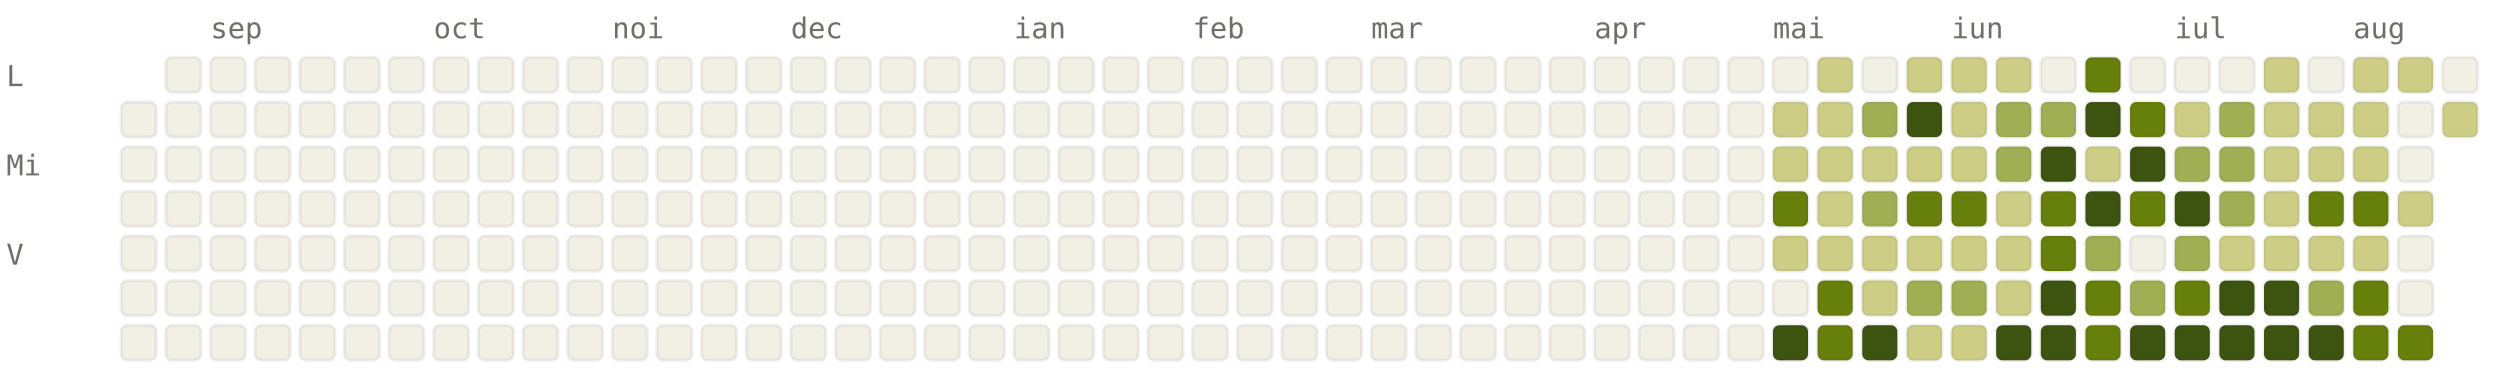
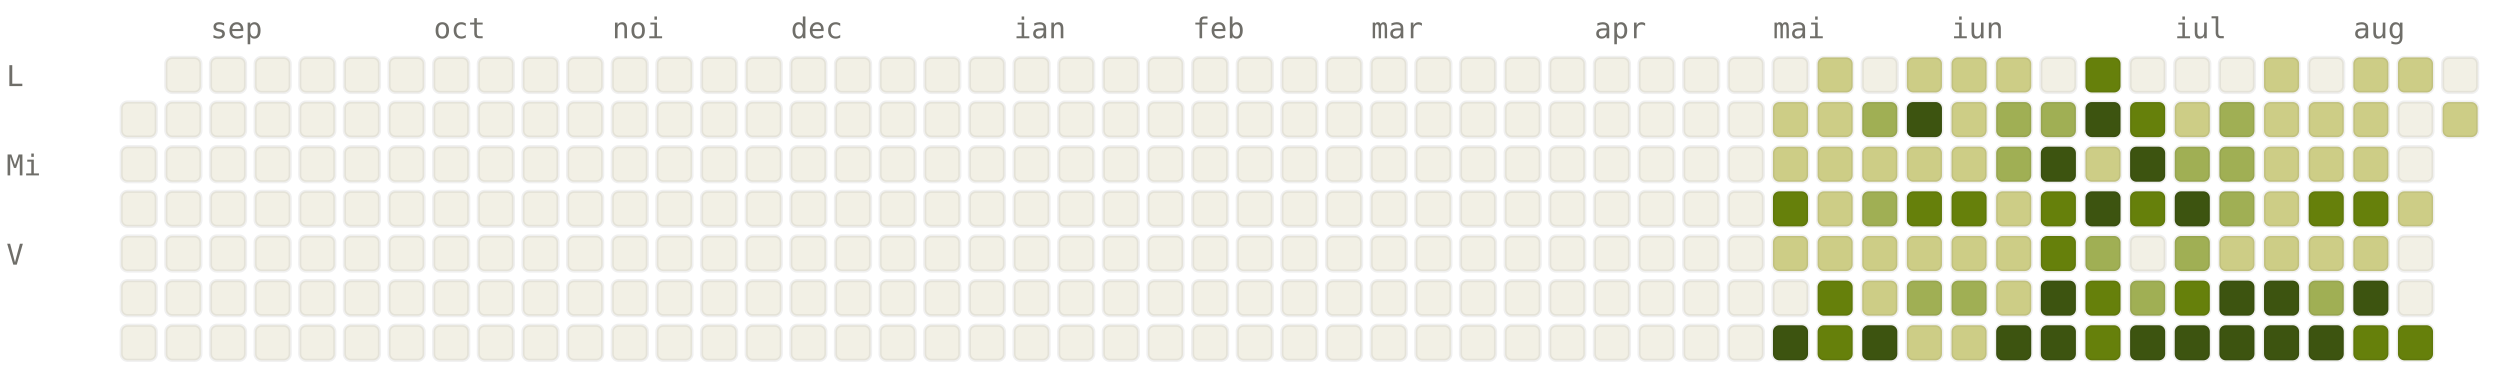
<svg xmlns="http://www.w3.org/2000/svg" viewBox="0 0 784 120" width="784" height="120" font-family="ui-monospace, SFMono-Regular, Menlo, monospace" font-size="9">
  <style>.l0{fill:#F2F0E5;stroke:rgba(0,0,0,0.06)}.l1{fill:#CDCD86;stroke:rgba(0,0,0,0.06)}.l2{fill:#A0AF54;stroke:rgba(0,0,0,0.06)}.l3{fill:#66800B;stroke:rgba(0,0,0,0.06)}.l4{fill:#3D5410;stroke:rgba(0,0,0,0.06)}.lbl{fill:#6F6E69}@media (prefers-color-scheme: dark){.l0{fill:#1C1B1A;stroke:rgba(255,255,255,0.04)}.l1{fill:#2A3D11;stroke:rgba(255,255,255,0.04)}.l2{fill:#4D6B0E;stroke:rgba(255,255,255,0.04)}.l3{fill:#879A39;stroke:rgba(255,255,255,0.04)}.l4{fill:#CDCD86;stroke:rgba(255,255,255,0.04)}.lbl{fill:#878580}}</style>
  <text x="66" y="12" class="lbl">sep</text>
  <text x="136" y="12" class="lbl">oct</text>
  <text x="192" y="12" class="lbl">noi</text>
  <text x="248" y="12" class="lbl">dec</text>
  <text x="318" y="12" class="lbl">ian</text>
  <text x="374" y="12" class="lbl">feb</text>
  <text x="430" y="12" class="lbl">mar</text>
  <text x="500" y="12" class="lbl">apr</text>
  <text x="556" y="12" class="lbl">mai</text>
  <text x="612" y="12" class="lbl">iun</text>
  <text x="682" y="12" class="lbl">iul</text>
  <text x="738" y="12" class="lbl">aug</text>
  <text x="2" y="27" class="lbl">L</text>
  <text x="2" y="55" class="lbl">Mi</text>
  <text x="2" y="83" class="lbl">V</text>
  <rect x="38" y="32" width="11" height="11" rx="2" ry="2" class="l0" />
  <rect x="38" y="46" width="11" height="11" rx="2" ry="2" class="l0" />
  <rect x="38" y="60" width="11" height="11" rx="2" ry="2" class="l0" />
  <rect x="38" y="74" width="11" height="11" rx="2" ry="2" class="l0" />
  <rect x="38" y="88" width="11" height="11" rx="2" ry="2" class="l0" />
  <rect x="38" y="102" width="11" height="11" rx="2" ry="2" class="l0" />
  <rect x="52" y="18" width="11" height="11" rx="2" ry="2" class="l0" />
  <rect x="52" y="32" width="11" height="11" rx="2" ry="2" class="l0" />
  <rect x="52" y="46" width="11" height="11" rx="2" ry="2" class="l0" />
  <rect x="52" y="60" width="11" height="11" rx="2" ry="2" class="l0" />
  <rect x="52" y="74" width="11" height="11" rx="2" ry="2" class="l0" />
  <rect x="52" y="88" width="11" height="11" rx="2" ry="2" class="l0" />
  <rect x="52" y="102" width="11" height="11" rx="2" ry="2" class="l0" />
  <rect x="66" y="18" width="11" height="11" rx="2" ry="2" class="l0" />
  <rect x="66" y="32" width="11" height="11" rx="2" ry="2" class="l0" />
  <rect x="66" y="46" width="11" height="11" rx="2" ry="2" class="l0" />
  <rect x="66" y="60" width="11" height="11" rx="2" ry="2" class="l0" />
  <rect x="66" y="74" width="11" height="11" rx="2" ry="2" class="l0" />
  <rect x="66" y="88" width="11" height="11" rx="2" ry="2" class="l0" />
  <rect x="66" y="102" width="11" height="11" rx="2" ry="2" class="l0" />
  <rect x="80" y="18" width="11" height="11" rx="2" ry="2" class="l0" />
  <rect x="80" y="32" width="11" height="11" rx="2" ry="2" class="l0" />
  <rect x="80" y="46" width="11" height="11" rx="2" ry="2" class="l0" />
  <rect x="80" y="60" width="11" height="11" rx="2" ry="2" class="l0" />
  <rect x="80" y="74" width="11" height="11" rx="2" ry="2" class="l0" />
  <rect x="80" y="88" width="11" height="11" rx="2" ry="2" class="l0" />
  <rect x="80" y="102" width="11" height="11" rx="2" ry="2" class="l0" />
  <rect x="94" y="18" width="11" height="11" rx="2" ry="2" class="l0" />
  <rect x="94" y="32" width="11" height="11" rx="2" ry="2" class="l0" />
  <rect x="94" y="46" width="11" height="11" rx="2" ry="2" class="l0" />
  <rect x="94" y="60" width="11" height="11" rx="2" ry="2" class="l0" />
  <rect x="94" y="74" width="11" height="11" rx="2" ry="2" class="l0" />
  <rect x="94" y="88" width="11" height="11" rx="2" ry="2" class="l0" />
  <rect x="94" y="102" width="11" height="11" rx="2" ry="2" class="l0" />
  <rect x="108" y="18" width="11" height="11" rx="2" ry="2" class="l0" />
  <rect x="108" y="32" width="11" height="11" rx="2" ry="2" class="l0" />
  <rect x="108" y="46" width="11" height="11" rx="2" ry="2" class="l0" />
  <rect x="108" y="60" width="11" height="11" rx="2" ry="2" class="l0" />
  <rect x="108" y="74" width="11" height="11" rx="2" ry="2" class="l0" />
  <rect x="108" y="88" width="11" height="11" rx="2" ry="2" class="l0" />
  <rect x="108" y="102" width="11" height="11" rx="2" ry="2" class="l0" />
  <rect x="122" y="18" width="11" height="11" rx="2" ry="2" class="l0" />
  <rect x="122" y="32" width="11" height="11" rx="2" ry="2" class="l0" />
  <rect x="122" y="46" width="11" height="11" rx="2" ry="2" class="l0" />
  <rect x="122" y="60" width="11" height="11" rx="2" ry="2" class="l0" />
  <rect x="122" y="74" width="11" height="11" rx="2" ry="2" class="l0" />
  <rect x="122" y="88" width="11" height="11" rx="2" ry="2" class="l0" />
  <rect x="122" y="102" width="11" height="11" rx="2" ry="2" class="l0" />
  <rect x="136" y="18" width="11" height="11" rx="2" ry="2" class="l0" />
  <rect x="136" y="32" width="11" height="11" rx="2" ry="2" class="l0" />
  <rect x="136" y="46" width="11" height="11" rx="2" ry="2" class="l0" />
  <rect x="136" y="60" width="11" height="11" rx="2" ry="2" class="l0" />
  <rect x="136" y="74" width="11" height="11" rx="2" ry="2" class="l0" />
  <rect x="136" y="88" width="11" height="11" rx="2" ry="2" class="l0" />
  <rect x="136" y="102" width="11" height="11" rx="2" ry="2" class="l0" />
  <rect x="150" y="18" width="11" height="11" rx="2" ry="2" class="l0" />
  <rect x="150" y="32" width="11" height="11" rx="2" ry="2" class="l0" />
  <rect x="150" y="46" width="11" height="11" rx="2" ry="2" class="l0" />
  <rect x="150" y="60" width="11" height="11" rx="2" ry="2" class="l0" />
  <rect x="150" y="74" width="11" height="11" rx="2" ry="2" class="l0" />
  <rect x="150" y="88" width="11" height="11" rx="2" ry="2" class="l0" />
  <rect x="150" y="102" width="11" height="11" rx="2" ry="2" class="l0" />
  <rect x="164" y="18" width="11" height="11" rx="2" ry="2" class="l0" />
  <rect x="164" y="32" width="11" height="11" rx="2" ry="2" class="l0" />
  <rect x="164" y="46" width="11" height="11" rx="2" ry="2" class="l0" />
  <rect x="164" y="60" width="11" height="11" rx="2" ry="2" class="l0" />
  <rect x="164" y="74" width="11" height="11" rx="2" ry="2" class="l0" />
  <rect x="164" y="88" width="11" height="11" rx="2" ry="2" class="l0" />
  <rect x="164" y="102" width="11" height="11" rx="2" ry="2" class="l0" />
  <rect x="178" y="18" width="11" height="11" rx="2" ry="2" class="l0" />
  <rect x="178" y="32" width="11" height="11" rx="2" ry="2" class="l0" />
  <rect x="178" y="46" width="11" height="11" rx="2" ry="2" class="l0" />
  <rect x="178" y="60" width="11" height="11" rx="2" ry="2" class="l0" />
  <rect x="178" y="74" width="11" height="11" rx="2" ry="2" class="l0" />
  <rect x="178" y="88" width="11" height="11" rx="2" ry="2" class="l0" />
  <rect x="178" y="102" width="11" height="11" rx="2" ry="2" class="l0" />
  <rect x="192" y="18" width="11" height="11" rx="2" ry="2" class="l0" />
  <rect x="192" y="32" width="11" height="11" rx="2" ry="2" class="l0" />
  <rect x="192" y="46" width="11" height="11" rx="2" ry="2" class="l0" />
  <rect x="192" y="60" width="11" height="11" rx="2" ry="2" class="l0" />
  <rect x="192" y="74" width="11" height="11" rx="2" ry="2" class="l0" />
  <rect x="192" y="88" width="11" height="11" rx="2" ry="2" class="l0" />
  <rect x="192" y="102" width="11" height="11" rx="2" ry="2" class="l0" />
  <rect x="206" y="18" width="11" height="11" rx="2" ry="2" class="l0" />
  <rect x="206" y="32" width="11" height="11" rx="2" ry="2" class="l0" />
  <rect x="206" y="46" width="11" height="11" rx="2" ry="2" class="l0" />
  <rect x="206" y="60" width="11" height="11" rx="2" ry="2" class="l0" />
  <rect x="206" y="74" width="11" height="11" rx="2" ry="2" class="l0" />
  <rect x="206" y="88" width="11" height="11" rx="2" ry="2" class="l0" />
  <rect x="206" y="102" width="11" height="11" rx="2" ry="2" class="l0" />
  <rect x="220" y="18" width="11" height="11" rx="2" ry="2" class="l0" />
  <rect x="220" y="32" width="11" height="11" rx="2" ry="2" class="l0" />
  <rect x="220" y="46" width="11" height="11" rx="2" ry="2" class="l0" />
  <rect x="220" y="60" width="11" height="11" rx="2" ry="2" class="l0" />
  <rect x="220" y="74" width="11" height="11" rx="2" ry="2" class="l0" />
  <rect x="220" y="88" width="11" height="11" rx="2" ry="2" class="l0" />
  <rect x="220" y="102" width="11" height="11" rx="2" ry="2" class="l0" />
  <rect x="234" y="18" width="11" height="11" rx="2" ry="2" class="l0" />
  <rect x="234" y="32" width="11" height="11" rx="2" ry="2" class="l0" />
  <rect x="234" y="46" width="11" height="11" rx="2" ry="2" class="l0" />
  <rect x="234" y="60" width="11" height="11" rx="2" ry="2" class="l0" />
  <rect x="234" y="74" width="11" height="11" rx="2" ry="2" class="l0" />
  <rect x="234" y="88" width="11" height="11" rx="2" ry="2" class="l0" />
  <rect x="234" y="102" width="11" height="11" rx="2" ry="2" class="l0" />
  <rect x="248" y="18" width="11" height="11" rx="2" ry="2" class="l0" />
  <rect x="248" y="32" width="11" height="11" rx="2" ry="2" class="l0" />
  <rect x="248" y="46" width="11" height="11" rx="2" ry="2" class="l0" />
  <rect x="248" y="60" width="11" height="11" rx="2" ry="2" class="l0" />
  <rect x="248" y="74" width="11" height="11" rx="2" ry="2" class="l0" />
  <rect x="248" y="88" width="11" height="11" rx="2" ry="2" class="l0" />
  <rect x="248" y="102" width="11" height="11" rx="2" ry="2" class="l0" />
  <rect x="262" y="18" width="11" height="11" rx="2" ry="2" class="l0" />
  <rect x="262" y="32" width="11" height="11" rx="2" ry="2" class="l0" />
  <rect x="262" y="46" width="11" height="11" rx="2" ry="2" class="l0" />
  <rect x="262" y="60" width="11" height="11" rx="2" ry="2" class="l0" />
  <rect x="262" y="74" width="11" height="11" rx="2" ry="2" class="l0" />
  <rect x="262" y="88" width="11" height="11" rx="2" ry="2" class="l0" />
  <rect x="262" y="102" width="11" height="11" rx="2" ry="2" class="l0" />
  <rect x="276" y="18" width="11" height="11" rx="2" ry="2" class="l0" />
  <rect x="276" y="32" width="11" height="11" rx="2" ry="2" class="l0" />
  <rect x="276" y="46" width="11" height="11" rx="2" ry="2" class="l0" />
  <rect x="276" y="60" width="11" height="11" rx="2" ry="2" class="l0" />
  <rect x="276" y="74" width="11" height="11" rx="2" ry="2" class="l0" />
  <rect x="276" y="88" width="11" height="11" rx="2" ry="2" class="l0" />
  <rect x="276" y="102" width="11" height="11" rx="2" ry="2" class="l0" />
  <rect x="290" y="18" width="11" height="11" rx="2" ry="2" class="l0" />
  <rect x="290" y="32" width="11" height="11" rx="2" ry="2" class="l0" />
  <rect x="290" y="46" width="11" height="11" rx="2" ry="2" class="l0" />
  <rect x="290" y="60" width="11" height="11" rx="2" ry="2" class="l0" />
  <rect x="290" y="74" width="11" height="11" rx="2" ry="2" class="l0" />
  <rect x="290" y="88" width="11" height="11" rx="2" ry="2" class="l0" />
  <rect x="290" y="102" width="11" height="11" rx="2" ry="2" class="l0" />
  <rect x="304" y="18" width="11" height="11" rx="2" ry="2" class="l0" />
  <rect x="304" y="32" width="11" height="11" rx="2" ry="2" class="l0" />
  <rect x="304" y="46" width="11" height="11" rx="2" ry="2" class="l0" />
  <rect x="304" y="60" width="11" height="11" rx="2" ry="2" class="l0" />
  <rect x="304" y="74" width="11" height="11" rx="2" ry="2" class="l0" />
  <rect x="304" y="88" width="11" height="11" rx="2" ry="2" class="l0" />
  <rect x="304" y="102" width="11" height="11" rx="2" ry="2" class="l0" />
  <rect x="318" y="18" width="11" height="11" rx="2" ry="2" class="l0" />
  <rect x="318" y="32" width="11" height="11" rx="2" ry="2" class="l0" />
  <rect x="318" y="46" width="11" height="11" rx="2" ry="2" class="l0" />
  <rect x="318" y="60" width="11" height="11" rx="2" ry="2" class="l0" />
  <rect x="318" y="74" width="11" height="11" rx="2" ry="2" class="l0" />
  <rect x="318" y="88" width="11" height="11" rx="2" ry="2" class="l0" />
  <rect x="318" y="102" width="11" height="11" rx="2" ry="2" class="l0" />
  <rect x="332" y="18" width="11" height="11" rx="2" ry="2" class="l0" />
  <rect x="332" y="32" width="11" height="11" rx="2" ry="2" class="l0" />
  <rect x="332" y="46" width="11" height="11" rx="2" ry="2" class="l0" />
  <rect x="332" y="60" width="11" height="11" rx="2" ry="2" class="l0" />
  <rect x="332" y="74" width="11" height="11" rx="2" ry="2" class="l0" />
  <rect x="332" y="88" width="11" height="11" rx="2" ry="2" class="l0" />
  <rect x="332" y="102" width="11" height="11" rx="2" ry="2" class="l0" />
  <rect x="346" y="18" width="11" height="11" rx="2" ry="2" class="l0" />
  <rect x="346" y="32" width="11" height="11" rx="2" ry="2" class="l0" />
  <rect x="346" y="46" width="11" height="11" rx="2" ry="2" class="l0" />
  <rect x="346" y="60" width="11" height="11" rx="2" ry="2" class="l0" />
  <rect x="346" y="74" width="11" height="11" rx="2" ry="2" class="l0" />
  <rect x="346" y="88" width="11" height="11" rx="2" ry="2" class="l0" />
  <rect x="346" y="102" width="11" height="11" rx="2" ry="2" class="l0" />
  <rect x="360" y="18" width="11" height="11" rx="2" ry="2" class="l0" />
  <rect x="360" y="32" width="11" height="11" rx="2" ry="2" class="l0" />
  <rect x="360" y="46" width="11" height="11" rx="2" ry="2" class="l0" />
  <rect x="360" y="60" width="11" height="11" rx="2" ry="2" class="l0" />
  <rect x="360" y="74" width="11" height="11" rx="2" ry="2" class="l0" />
  <rect x="360" y="88" width="11" height="11" rx="2" ry="2" class="l0" />
  <rect x="360" y="102" width="11" height="11" rx="2" ry="2" class="l0" />
  <rect x="374" y="18" width="11" height="11" rx="2" ry="2" class="l0" />
  <rect x="374" y="32" width="11" height="11" rx="2" ry="2" class="l0" />
  <rect x="374" y="46" width="11" height="11" rx="2" ry="2" class="l0" />
  <rect x="374" y="60" width="11" height="11" rx="2" ry="2" class="l0" />
  <rect x="374" y="74" width="11" height="11" rx="2" ry="2" class="l0" />
  <rect x="374" y="88" width="11" height="11" rx="2" ry="2" class="l0" />
  <rect x="374" y="102" width="11" height="11" rx="2" ry="2" class="l0" />
  <rect x="388" y="18" width="11" height="11" rx="2" ry="2" class="l0" />
  <rect x="388" y="32" width="11" height="11" rx="2" ry="2" class="l0" />
  <rect x="388" y="46" width="11" height="11" rx="2" ry="2" class="l0" />
  <rect x="388" y="60" width="11" height="11" rx="2" ry="2" class="l0" />
  <rect x="388" y="74" width="11" height="11" rx="2" ry="2" class="l0" />
  <rect x="388" y="88" width="11" height="11" rx="2" ry="2" class="l0" />
  <rect x="388" y="102" width="11" height="11" rx="2" ry="2" class="l0" />
  <rect x="402" y="18" width="11" height="11" rx="2" ry="2" class="l0" />
  <rect x="402" y="32" width="11" height="11" rx="2" ry="2" class="l0" />
  <rect x="402" y="46" width="11" height="11" rx="2" ry="2" class="l0" />
  <rect x="402" y="60" width="11" height="11" rx="2" ry="2" class="l0" />
  <rect x="402" y="74" width="11" height="11" rx="2" ry="2" class="l0" />
  <rect x="402" y="88" width="11" height="11" rx="2" ry="2" class="l0" />
  <rect x="402" y="102" width="11" height="11" rx="2" ry="2" class="l0" />
  <rect x="416" y="18" width="11" height="11" rx="2" ry="2" class="l0" />
  <rect x="416" y="32" width="11" height="11" rx="2" ry="2" class="l0" />
  <rect x="416" y="46" width="11" height="11" rx="2" ry="2" class="l0" />
  <rect x="416" y="60" width="11" height="11" rx="2" ry="2" class="l0" />
  <rect x="416" y="74" width="11" height="11" rx="2" ry="2" class="l0" />
  <rect x="416" y="88" width="11" height="11" rx="2" ry="2" class="l0" />
  <rect x="416" y="102" width="11" height="11" rx="2" ry="2" class="l0" />
  <rect x="430" y="18" width="11" height="11" rx="2" ry="2" class="l0" />
  <rect x="430" y="32" width="11" height="11" rx="2" ry="2" class="l0" />
  <rect x="430" y="46" width="11" height="11" rx="2" ry="2" class="l0" />
  <rect x="430" y="60" width="11" height="11" rx="2" ry="2" class="l0" />
  <rect x="430" y="74" width="11" height="11" rx="2" ry="2" class="l0" />
  <rect x="430" y="88" width="11" height="11" rx="2" ry="2" class="l0" />
  <rect x="430" y="102" width="11" height="11" rx="2" ry="2" class="l0" />
  <rect x="444" y="18" width="11" height="11" rx="2" ry="2" class="l0" />
  <rect x="444" y="32" width="11" height="11" rx="2" ry="2" class="l0" />
  <rect x="444" y="46" width="11" height="11" rx="2" ry="2" class="l0" />
  <rect x="444" y="60" width="11" height="11" rx="2" ry="2" class="l0" />
  <rect x="444" y="74" width="11" height="11" rx="2" ry="2" class="l0" />
  <rect x="444" y="88" width="11" height="11" rx="2" ry="2" class="l0" />
  <rect x="444" y="102" width="11" height="11" rx="2" ry="2" class="l0" />
  <rect x="458" y="18" width="11" height="11" rx="2" ry="2" class="l0" />
  <rect x="458" y="32" width="11" height="11" rx="2" ry="2" class="l0" />
  <rect x="458" y="46" width="11" height="11" rx="2" ry="2" class="l0" />
  <rect x="458" y="60" width="11" height="11" rx="2" ry="2" class="l0" />
  <rect x="458" y="74" width="11" height="11" rx="2" ry="2" class="l0" />
  <rect x="458" y="88" width="11" height="11" rx="2" ry="2" class="l0" />
  <rect x="458" y="102" width="11" height="11" rx="2" ry="2" class="l0" />
  <rect x="472" y="18" width="11" height="11" rx="2" ry="2" class="l0" />
  <rect x="472" y="32" width="11" height="11" rx="2" ry="2" class="l0" />
  <rect x="472" y="46" width="11" height="11" rx="2" ry="2" class="l0" />
  <rect x="472" y="60" width="11" height="11" rx="2" ry="2" class="l0" />
  <rect x="472" y="74" width="11" height="11" rx="2" ry="2" class="l0" />
  <rect x="472" y="88" width="11" height="11" rx="2" ry="2" class="l0" />
  <rect x="472" y="102" width="11" height="11" rx="2" ry="2" class="l0" />
  <rect x="486" y="18" width="11" height="11" rx="2" ry="2" class="l0" />
  <rect x="486" y="32" width="11" height="11" rx="2" ry="2" class="l0" />
  <rect x="486" y="46" width="11" height="11" rx="2" ry="2" class="l0" />
  <rect x="486" y="60" width="11" height="11" rx="2" ry="2" class="l0" />
  <rect x="486" y="74" width="11" height="11" rx="2" ry="2" class="l0" />
  <rect x="486" y="88" width="11" height="11" rx="2" ry="2" class="l0" />
  <rect x="486" y="102" width="11" height="11" rx="2" ry="2" class="l0" />
  <rect x="500" y="18" width="11" height="11" rx="2" ry="2" class="l0" />
  <rect x="500" y="32" width="11" height="11" rx="2" ry="2" class="l0" />
  <rect x="500" y="46" width="11" height="11" rx="2" ry="2" class="l0" />
  <rect x="500" y="60" width="11" height="11" rx="2" ry="2" class="l0" />
  <rect x="500" y="74" width="11" height="11" rx="2" ry="2" class="l0" />
  <rect x="500" y="88" width="11" height="11" rx="2" ry="2" class="l0" />
  <rect x="500" y="102" width="11" height="11" rx="2" ry="2" class="l0" />
  <rect x="514" y="18" width="11" height="11" rx="2" ry="2" class="l0" />
  <rect x="514" y="32" width="11" height="11" rx="2" ry="2" class="l0" />
  <rect x="514" y="46" width="11" height="11" rx="2" ry="2" class="l0" />
  <rect x="514" y="60" width="11" height="11" rx="2" ry="2" class="l0" />
  <rect x="514" y="74" width="11" height="11" rx="2" ry="2" class="l0" />
  <rect x="514" y="88" width="11" height="11" rx="2" ry="2" class="l0" />
  <rect x="514" y="102" width="11" height="11" rx="2" ry="2" class="l0" />
  <rect x="528" y="18" width="11" height="11" rx="2" ry="2" class="l0" />
  <rect x="528" y="32" width="11" height="11" rx="2" ry="2" class="l0" />
  <rect x="528" y="46" width="11" height="11" rx="2" ry="2" class="l0" />
  <rect x="528" y="60" width="11" height="11" rx="2" ry="2" class="l0" />
  <rect x="528" y="74" width="11" height="11" rx="2" ry="2" class="l0" />
  <rect x="528" y="88" width="11" height="11" rx="2" ry="2" class="l0" />
  <rect x="528" y="102" width="11" height="11" rx="2" ry="2" class="l0" />
  <rect x="542" y="18" width="11" height="11" rx="2" ry="2" class="l0" />
  <rect x="542" y="32" width="11" height="11" rx="2" ry="2" class="l0" />
  <rect x="542" y="46" width="11" height="11" rx="2" ry="2" class="l0" />
  <rect x="542" y="60" width="11" height="11" rx="2" ry="2" class="l0" />
  <rect x="542" y="74" width="11" height="11" rx="2" ry="2" class="l0" />
  <rect x="542" y="88" width="11" height="11" rx="2" ry="2" class="l0" />
  <rect x="542" y="102" width="11" height="11" rx="2" ry="2" class="l0" />
  <rect x="556" y="18" width="11" height="11" rx="2" ry="2" class="l0" />
  <rect x="556" y="32" width="11" height="11" rx="2" ry="2" class="l1" />
  <rect x="556" y="46" width="11" height="11" rx="2" ry="2" class="l1" />
  <rect x="556" y="60" width="11" height="11" rx="2" ry="2" class="l3" />
  <rect x="556" y="74" width="11" height="11" rx="2" ry="2" class="l1" />
  <rect x="556" y="88" width="11" height="11" rx="2" ry="2" class="l0" />
  <rect x="556" y="102" width="11" height="11" rx="2" ry="2" class="l4" />
  <rect x="570" y="18" width="11" height="11" rx="2" ry="2" class="l1" />
  <rect x="570" y="32" width="11" height="11" rx="2" ry="2" class="l1" />
  <rect x="570" y="46" width="11" height="11" rx="2" ry="2" class="l1" />
  <rect x="570" y="60" width="11" height="11" rx="2" ry="2" class="l1" />
  <rect x="570" y="74" width="11" height="11" rx="2" ry="2" class="l1" />
  <rect x="570" y="88" width="11" height="11" rx="2" ry="2" class="l3" />
  <rect x="570" y="102" width="11" height="11" rx="2" ry="2" class="l3" />
  <rect x="584" y="18" width="11" height="11" rx="2" ry="2" class="l0" />
  <rect x="584" y="32" width="11" height="11" rx="2" ry="2" class="l2" />
  <rect x="584" y="46" width="11" height="11" rx="2" ry="2" class="l1" />
  <rect x="584" y="60" width="11" height="11" rx="2" ry="2" class="l2" />
  <rect x="584" y="74" width="11" height="11" rx="2" ry="2" class="l1" />
  <rect x="584" y="88" width="11" height="11" rx="2" ry="2" class="l1" />
  <rect x="584" y="102" width="11" height="11" rx="2" ry="2" class="l4" />
  <rect x="598" y="18" width="11" height="11" rx="2" ry="2" class="l1" />
  <rect x="598" y="32" width="11" height="11" rx="2" ry="2" class="l4" />
  <rect x="598" y="46" width="11" height="11" rx="2" ry="2" class="l1" />
  <rect x="598" y="60" width="11" height="11" rx="2" ry="2" class="l3" />
  <rect x="598" y="74" width="11" height="11" rx="2" ry="2" class="l1" />
  <rect x="598" y="88" width="11" height="11" rx="2" ry="2" class="l2" />
  <rect x="598" y="102" width="11" height="11" rx="2" ry="2" class="l1" />
  <rect x="612" y="18" width="11" height="11" rx="2" ry="2" class="l1" />
  <rect x="612" y="32" width="11" height="11" rx="2" ry="2" class="l1" />
  <rect x="612" y="46" width="11" height="11" rx="2" ry="2" class="l1" />
  <rect x="612" y="60" width="11" height="11" rx="2" ry="2" class="l3" />
  <rect x="612" y="74" width="11" height="11" rx="2" ry="2" class="l1" />
  <rect x="612" y="88" width="11" height="11" rx="2" ry="2" class="l2" />
  <rect x="612" y="102" width="11" height="11" rx="2" ry="2" class="l1" />
  <rect x="626" y="18" width="11" height="11" rx="2" ry="2" class="l1" />
  <rect x="626" y="32" width="11" height="11" rx="2" ry="2" class="l2" />
  <rect x="626" y="46" width="11" height="11" rx="2" ry="2" class="l2" />
  <rect x="626" y="60" width="11" height="11" rx="2" ry="2" class="l1" />
  <rect x="626" y="74" width="11" height="11" rx="2" ry="2" class="l1" />
  <rect x="626" y="88" width="11" height="11" rx="2" ry="2" class="l1" />
  <rect x="626" y="102" width="11" height="11" rx="2" ry="2" class="l4" />
  <rect x="640" y="18" width="11" height="11" rx="2" ry="2" class="l0" />
  <rect x="640" y="32" width="11" height="11" rx="2" ry="2" class="l2" />
  <rect x="640" y="46" width="11" height="11" rx="2" ry="2" class="l4" />
  <rect x="640" y="60" width="11" height="11" rx="2" ry="2" class="l3" />
  <rect x="640" y="74" width="11" height="11" rx="2" ry="2" class="l3" />
  <rect x="640" y="88" width="11" height="11" rx="2" ry="2" class="l4" />
  <rect x="640" y="102" width="11" height="11" rx="2" ry="2" class="l4" />
  <rect x="654" y="18" width="11" height="11" rx="2" ry="2" class="l3" />
  <rect x="654" y="32" width="11" height="11" rx="2" ry="2" class="l4" />
  <rect x="654" y="46" width="11" height="11" rx="2" ry="2" class="l1" />
  <rect x="654" y="60" width="11" height="11" rx="2" ry="2" class="l4" />
  <rect x="654" y="74" width="11" height="11" rx="2" ry="2" class="l2" />
  <rect x="654" y="88" width="11" height="11" rx="2" ry="2" class="l3" />
  <rect x="654" y="102" width="11" height="11" rx="2" ry="2" class="l3" />
  <rect x="668" y="18" width="11" height="11" rx="2" ry="2" class="l0" />
  <rect x="668" y="32" width="11" height="11" rx="2" ry="2" class="l3" />
  <rect x="668" y="46" width="11" height="11" rx="2" ry="2" class="l4" />
  <rect x="668" y="60" width="11" height="11" rx="2" ry="2" class="l3" />
  <rect x="668" y="74" width="11" height="11" rx="2" ry="2" class="l0" />
  <rect x="668" y="88" width="11" height="11" rx="2" ry="2" class="l2" />
  <rect x="668" y="102" width="11" height="11" rx="2" ry="2" class="l4" />
  <rect x="682" y="18" width="11" height="11" rx="2" ry="2" class="l0" />
  <rect x="682" y="32" width="11" height="11" rx="2" ry="2" class="l1" />
  <rect x="682" y="46" width="11" height="11" rx="2" ry="2" class="l2" />
  <rect x="682" y="60" width="11" height="11" rx="2" ry="2" class="l4" />
  <rect x="682" y="74" width="11" height="11" rx="2" ry="2" class="l2" />
  <rect x="682" y="88" width="11" height="11" rx="2" ry="2" class="l3" />
  <rect x="682" y="102" width="11" height="11" rx="2" ry="2" class="l4" />
  <rect x="696" y="18" width="11" height="11" rx="2" ry="2" class="l0" />
  <rect x="696" y="32" width="11" height="11" rx="2" ry="2" class="l2" />
  <rect x="696" y="46" width="11" height="11" rx="2" ry="2" class="l2" />
  <rect x="696" y="60" width="11" height="11" rx="2" ry="2" class="l2" />
  <rect x="696" y="74" width="11" height="11" rx="2" ry="2" class="l1" />
  <rect x="696" y="88" width="11" height="11" rx="2" ry="2" class="l4" />
  <rect x="696" y="102" width="11" height="11" rx="2" ry="2" class="l4" />
  <rect x="710" y="18" width="11" height="11" rx="2" ry="2" class="l1" />
  <rect x="710" y="32" width="11" height="11" rx="2" ry="2" class="l1" />
  <rect x="710" y="46" width="11" height="11" rx="2" ry="2" class="l1" />
  <rect x="710" y="60" width="11" height="11" rx="2" ry="2" class="l1" />
  <rect x="710" y="74" width="11" height="11" rx="2" ry="2" class="l1" />
  <rect x="710" y="88" width="11" height="11" rx="2" ry="2" class="l4" />
  <rect x="710" y="102" width="11" height="11" rx="2" ry="2" class="l4" />
  <rect x="724" y="18" width="11" height="11" rx="2" ry="2" class="l0" />
  <rect x="724" y="32" width="11" height="11" rx="2" ry="2" class="l1" />
  <rect x="724" y="46" width="11" height="11" rx="2" ry="2" class="l1" />
  <rect x="724" y="60" width="11" height="11" rx="2" ry="2" class="l3" />
  <rect x="724" y="74" width="11" height="11" rx="2" ry="2" class="l1" />
  <rect x="724" y="88" width="11" height="11" rx="2" ry="2" class="l2" />
  <rect x="724" y="102" width="11" height="11" rx="2" ry="2" class="l4" />
  <rect x="738" y="18" width="11" height="11" rx="2" ry="2" class="l1" />
  <rect x="738" y="32" width="11" height="11" rx="2" ry="2" class="l1" />
  <rect x="738" y="46" width="11" height="11" rx="2" ry="2" class="l1" />
  <rect x="738" y="60" width="11" height="11" rx="2" ry="2" class="l3" />
  <rect x="738" y="74" width="11" height="11" rx="2" ry="2" class="l1" />
-   <rect x="738" y="88" width="11" height="11" rx="2" ry="2" class="l3" />
+   <rect x="738" y="88" width="11" height="11" rx="2" ry="2" class="l4" />
  <rect x="738" y="102" width="11" height="11" rx="2" ry="2" class="l3" />
  <rect x="752" y="18" width="11" height="11" rx="2" ry="2" class="l1" />
  <rect x="752" y="32" width="11" height="11" rx="2" ry="2" class="l0" />
  <rect x="752" y="46" width="11" height="11" rx="2" ry="2" class="l0" />
  <rect x="752" y="60" width="11" height="11" rx="2" ry="2" class="l1" />
  <rect x="752" y="74" width="11" height="11" rx="2" ry="2" class="l0" />
  <rect x="752" y="88" width="11" height="11" rx="2" ry="2" class="l0" />
  <rect x="752" y="102" width="11" height="11" rx="2" ry="2" class="l3" />
  <rect x="766" y="18" width="11" height="11" rx="2" ry="2" class="l0" />
  <rect x="766" y="32" width="11" height="11" rx="2" ry="2" class="l1" />
</svg>
